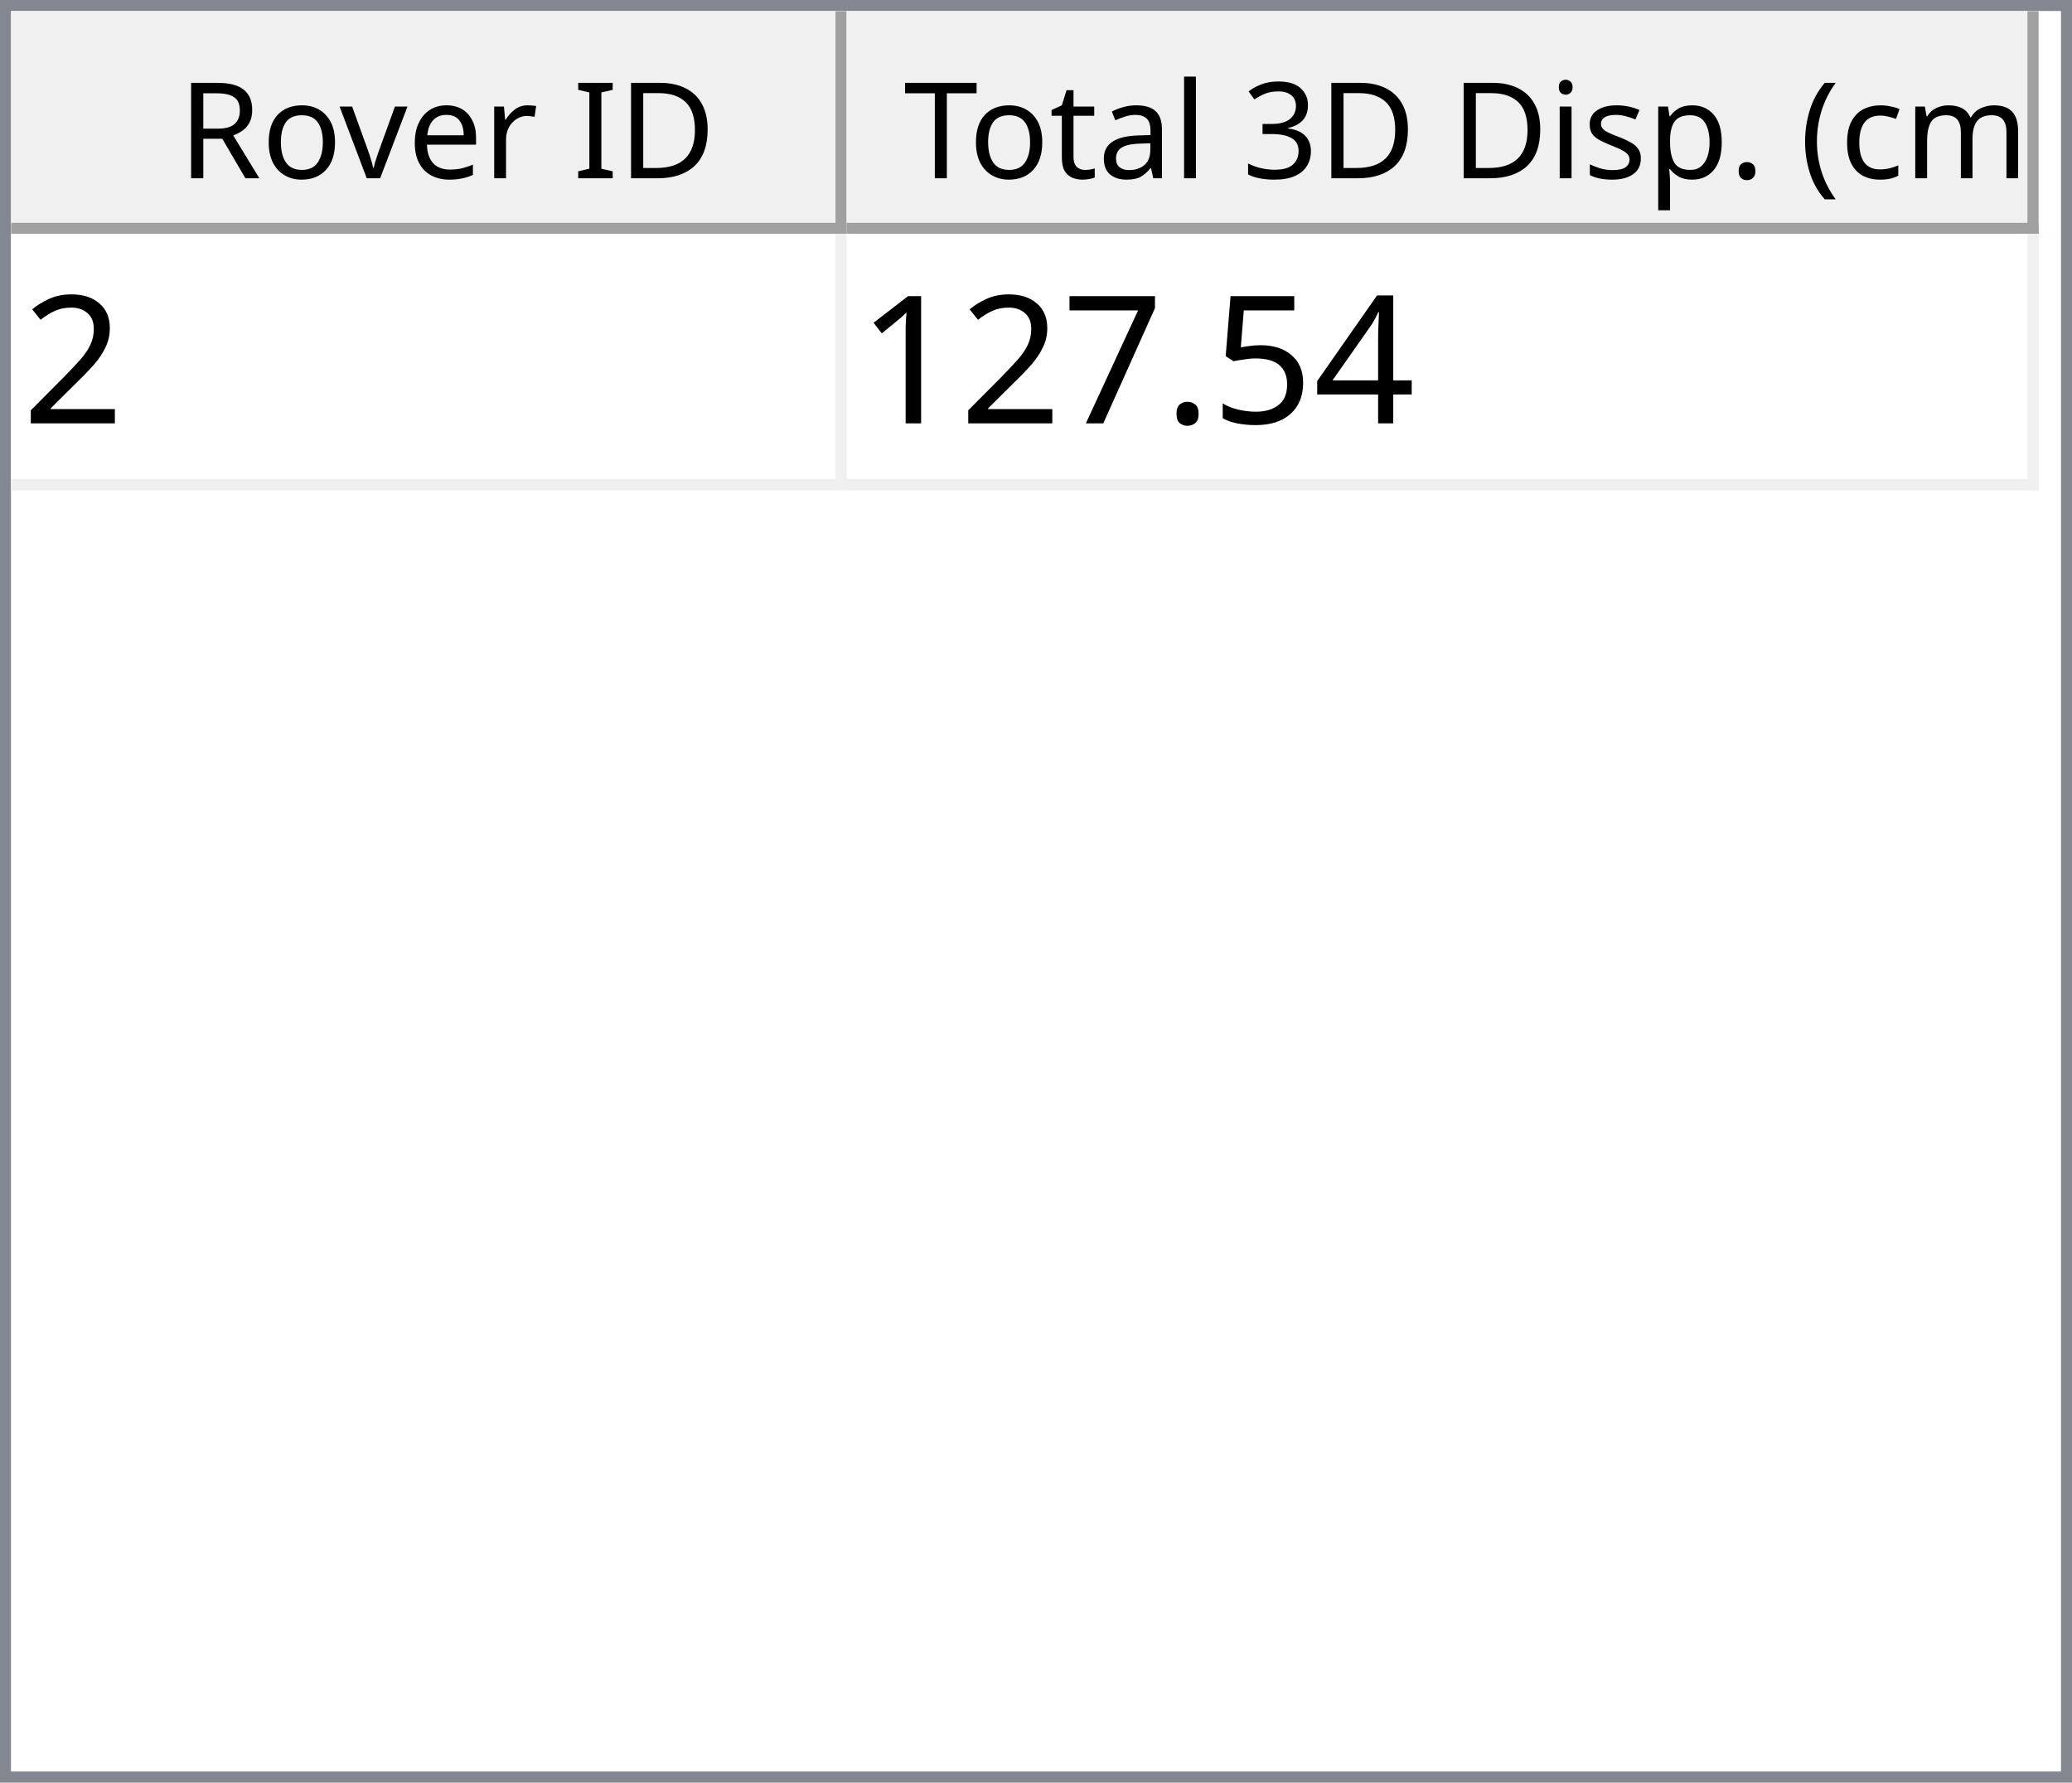
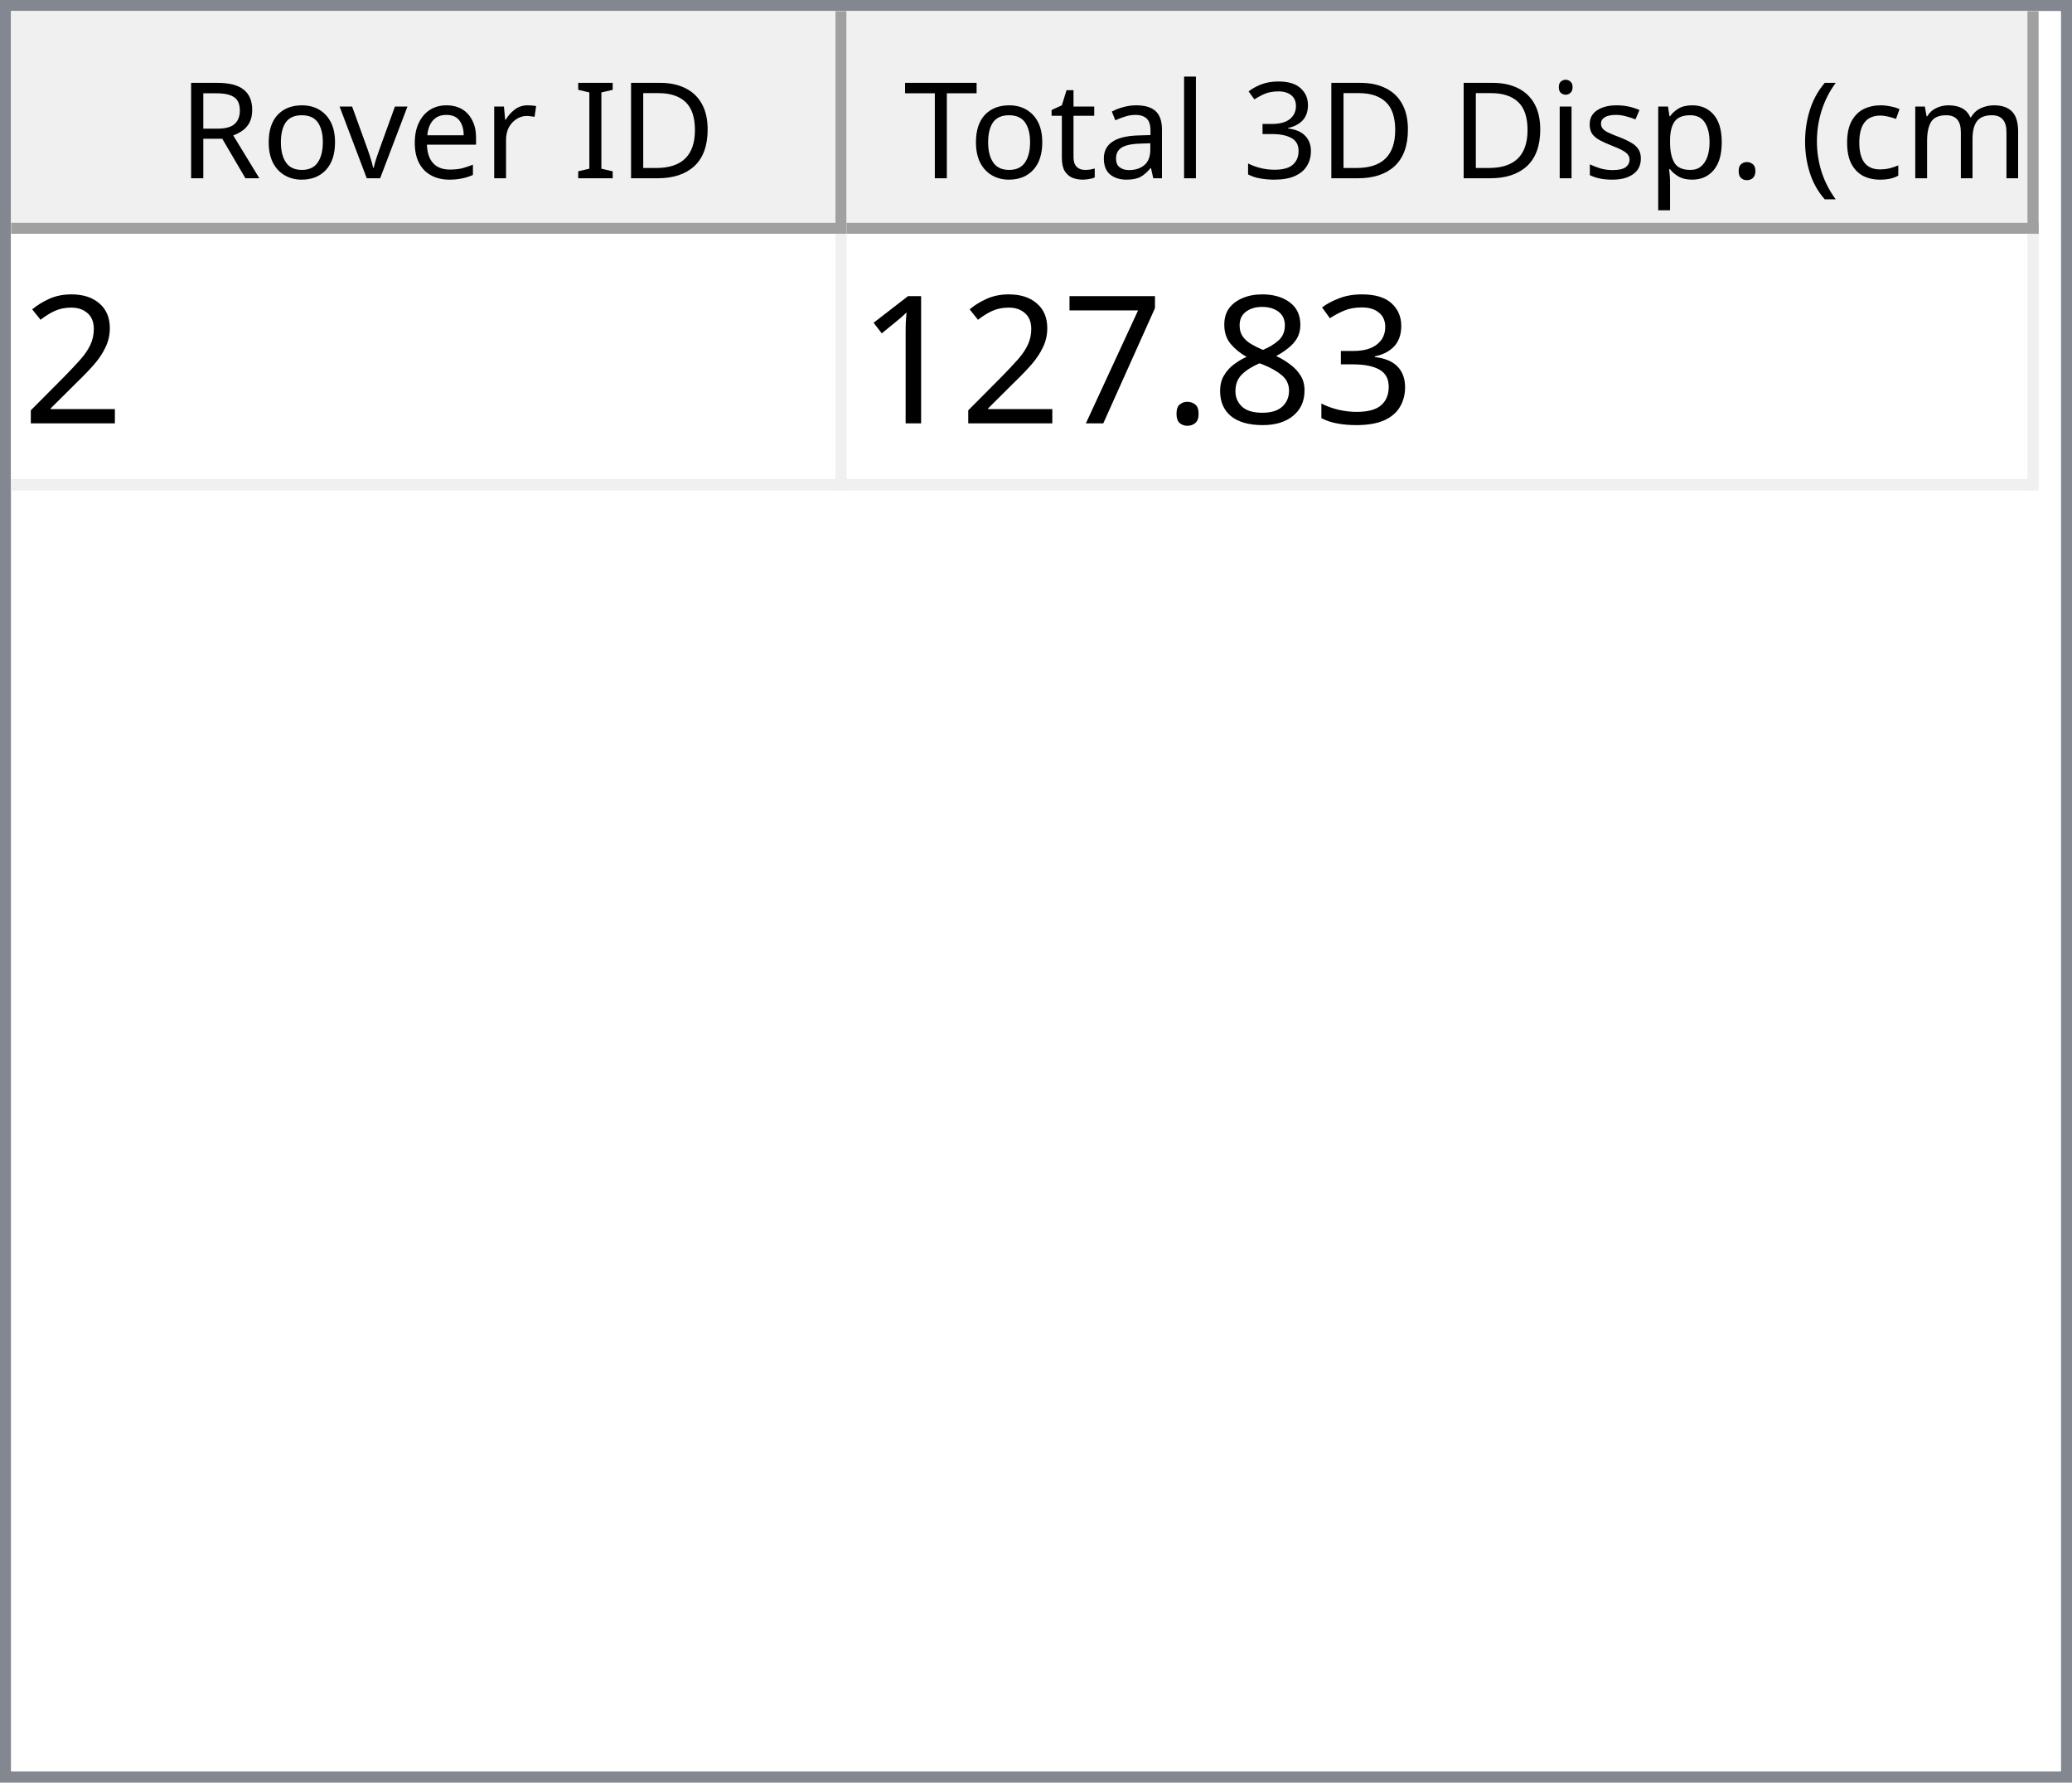
<svg xmlns="http://www.w3.org/2000/svg" style="fill-opacity:1; color-rendering:auto; color-interpolation:auto; text-rendering:auto; stroke:black; stroke-linecap:square; stroke-miterlimit:10; shape-rendering:auto; stroke-opacity:1; fill:black; stroke-dasharray:none; font-weight:normal; stroke-width:1; font-family:'Dialog'; font-style:normal; stroke-linejoin:miter; font-size:12px; stroke-dashoffset:0; image-rendering:auto;" width="186" height="160">
  <defs id="genericDefs" />
  <g>
    <defs id="defs1">
      <clipPath clipPathUnits="userSpaceOnUse" id="clipPath1">
        <path d="M0 0 L186 0 L186 160 L0 160 L0 0 Z" />
      </clipPath>
      <clipPath clipPathUnits="userSpaceOnUse" id="clipPath2">
        <path d="M0 0 L0 160 L186 160 L186 0 Z" />
      </clipPath>
      <clipPath clipPathUnits="userSpaceOnUse" id="clipPath3">
        <path d="M0 0 L0 20 L184 20 L184 0 Z" />
      </clipPath>
      <clipPath clipPathUnits="userSpaceOnUse" id="clipPath4">
        <path d="M0 0 L0 20 L75 20 L75 0 Z" />
      </clipPath>
      <clipPath clipPathUnits="userSpaceOnUse" id="clipPath5">
        <path d="M1 1 L1 19 L74 19 L74 1 Z" />
      </clipPath>
      <clipPath clipPathUnits="userSpaceOnUse" id="clipPath6">
        <path d="M0 0 L0 18 L73 18 L73 0 Z" />
      </clipPath>
      <clipPath clipPathUnits="userSpaceOnUse" id="clipPath7">
        <path d="M-0.5 -0.5 L-0.5 19.5 L74.5 19.5 L74.5 -0.5 Z" />
      </clipPath>
      <clipPath clipPathUnits="userSpaceOnUse" id="clipPath8">
        <path d="M0 0 L0 20 L107 20 L107 0 Z" />
      </clipPath>
      <clipPath clipPathUnits="userSpaceOnUse" id="clipPath9">
        <path d="M1 1 L1 19 L106 19 L106 1 Z" />
      </clipPath>
      <clipPath clipPathUnits="userSpaceOnUse" id="clipPath10">
        <path d="M0 0 L0 18 L105 18 L105 0 Z" />
      </clipPath>
      <clipPath clipPathUnits="userSpaceOnUse" id="clipPath11">
        <path d="M-0.5 -0.5 L-0.5 19.5 L106.5 19.5 L106.5 -0.5 Z" />
      </clipPath>
      <clipPath clipPathUnits="userSpaceOnUse" id="clipPath12">
        <path d="M0 0 L0 138 L184 138 L184 0 Z" />
      </clipPath>
      <clipPath clipPathUnits="userSpaceOnUse" id="clipPath13">
        <path d="M0 0 L0 23 L182 23 L182 0 Z" />
      </clipPath>
      <clipPath clipPathUnits="userSpaceOnUse" id="clipPath14">
        <path d="M-0.5 -0.5 L-0.5 22.5 L181.5 22.5 L181.5 -0.5 Z" />
      </clipPath>
      <clipPath clipPathUnits="userSpaceOnUse" id="clipPath15">
        <path d="M0 0 L0 22 L74 22 L74 0 Z" />
      </clipPath>
      <clipPath clipPathUnits="userSpaceOnUse" id="clipPath16">
        <path d="M0 0 L0 22 L106 22 L106 0 Z" />
      </clipPath>
      <font horiz-adv-x="64.551" id="font1">
        <font-face ascent="107.91" descent="25.098" units-per-em="100" style="font-style:normal; font-family:Segoe UI; font-weight:normal;" />
        <missing-glyph horiz-adv-x="64.551" d="M8.109 0 L8.109 68.266 L56.453 68.266 L56.453 0 L8.109 0 ZM15.328 7.234 L49.219 7.234 L49.219 61.031 L15.328 61.031 L15.328 7.234 Z" />
        <glyph unicode="D" horiz-adv-x="70.117" d="M9.188 0 L9.188 70.016 L28.516 70.016 Q65.531 70.016 65.531 35.891 Q65.531 19.672 55.25 9.836 Q44.969 0 27.734 0 L9.188 0 ZM17.391 62.594 L17.391 7.422 L27.828 7.422 Q41.609 7.422 49.273 14.797 Q56.938 22.172 56.938 35.688 Q56.938 62.594 28.328 62.594 L17.391 62.594 Z" />
        <glyph unicode="I" horiz-adv-x="26.611" d="M17.391 0 L9.188 0 L9.188 70.016 L17.391 70.016 L17.391 0 Z" />
        <glyph unicode=" " horiz-adv-x="27.393" d="" />
        <glyph unicode="r" horiz-adv-x="34.766" d="M34.188 41.891 Q32.078 43.5 28.125 43.5 Q23 43.5 19.555 38.672 Q16.109 33.844 16.109 25.484 L16.109 0 L8.109 0 L8.109 50 L16.109 50 L16.109 39.703 L16.312 39.703 Q18.016 44.969 21.531 47.922 Q25.047 50.875 29.391 50.875 Q32.516 50.875 34.188 50.203 L34.188 41.891 Z" />
        <glyph unicode="e" horiz-adv-x="52.295" d="M48.297 23 L12.984 23 Q13.188 14.656 17.484 10.109 Q21.781 5.562 29.297 5.562 Q37.75 5.562 44.828 11.141 L44.828 3.609 Q38.234 -1.172 27.391 -1.172 Q16.797 -1.172 10.742 5.641 Q4.688 12.453 4.688 24.812 Q4.688 36.469 11.305 43.82 Q17.922 51.172 27.734 51.172 Q37.547 51.172 42.922 44.828 Q48.297 38.484 48.297 27.203 L48.297 23 ZM40.094 29.781 Q40.047 36.719 36.75 40.578 Q33.453 44.438 27.594 44.438 Q21.922 44.438 17.969 40.383 Q14.016 36.328 13.094 29.781 L40.094 29.781 Z" />
        <glyph unicode="v" horiz-adv-x="47.9" d="M47.406 50 L27.484 0 L19.625 0 L0.688 50 L9.469 50 L22.172 13.672 Q23.578 9.672 23.922 6.688 L24.125 6.688 Q24.609 10.453 25.688 13.484 L38.969 50 L47.406 50 Z" />
        <glyph unicode="o" horiz-adv-x="58.594" d="M29 -1.172 Q17.922 -1.172 11.305 5.836 Q4.688 12.844 4.688 24.422 Q4.688 37.016 11.57 44.094 Q18.453 51.172 30.172 51.172 Q41.359 51.172 47.633 44.289 Q53.906 37.406 53.906 25.203 Q53.906 13.234 47.141 6.031 Q40.375 -1.172 29 -1.172 ZM29.594 44.438 Q21.875 44.438 17.383 39.188 Q12.891 33.938 12.891 24.703 Q12.891 15.828 17.43 10.695 Q21.969 5.562 29.594 5.562 Q37.359 5.562 41.531 10.594 Q45.703 15.625 45.703 24.906 Q45.703 34.281 41.531 39.359 Q37.359 44.438 29.594 44.438 Z" />
        <glyph unicode="R" horiz-adv-x="59.814" d="M59.375 0 L49.609 0 L37.891 19.625 Q36.281 22.359 34.766 24.289 Q33.25 26.219 31.664 27.438 Q30.078 28.656 28.25 29.219 Q26.422 29.781 24.125 29.781 L17.391 29.781 L17.391 0 L9.188 0 L9.188 70.016 L30.078 70.016 Q34.672 70.016 38.555 68.867 Q42.438 67.719 45.289 65.375 Q48.141 63.031 49.758 59.547 Q51.375 56.062 51.375 51.375 Q51.375 47.703 50.273 44.656 Q49.172 41.609 47.148 39.211 Q45.125 36.812 42.266 35.133 Q39.406 33.453 35.844 32.516 L35.844 32.328 Q37.594 31.547 38.891 30.547 Q40.188 29.547 41.359 28.18 Q42.531 26.812 43.68 25.078 Q44.828 23.344 46.234 21.047 L59.375 0 ZM17.391 62.594 L17.391 37.203 L28.516 37.203 Q31.594 37.203 34.203 38.133 Q36.812 39.062 38.719 40.797 Q40.625 42.531 41.703 45.047 Q42.781 47.562 42.781 50.688 Q42.781 56.297 39.141 59.445 Q35.5 62.594 28.609 62.594 L17.391 62.594 Z" />
        <glyph unicode=")" horiz-adv-x="30.176" d="M8.297 -15.922 L1.172 -15.922 Q16.406 2.344 16.406 26.812 Q16.406 51.469 1.078 70.016 L8.297 70.016 Q23.531 52.156 23.531 26.703 Q23.531 1.375 8.297 -15.922 Z" />
        <glyph unicode="m" horiz-adv-x="86.133" d="M79.109 0 L71.094 0 L71.094 28.719 Q71.094 37.016 68.531 40.727 Q65.969 44.438 59.906 44.438 Q54.781 44.438 51.195 39.75 Q47.609 35.062 47.609 28.516 L47.609 0 L39.594 0 L39.594 29.688 Q39.594 44.438 28.219 44.438 Q22.953 44.438 19.531 40.016 Q16.109 35.594 16.109 28.516 L16.109 0 L8.109 0 L8.109 50 L16.109 50 L16.109 42.094 L16.312 42.094 Q21.625 51.172 31.844 51.172 Q36.969 51.172 40.773 48.312 Q44.578 45.453 46 40.828 Q51.562 51.172 62.594 51.172 Q79.109 51.172 79.109 30.812 L79.109 0 Z" />
        <glyph unicode="c" horiz-adv-x="46.191" d="M42.188 2.297 Q36.422 -1.172 28.516 -1.172 Q17.828 -1.172 11.258 5.789 Q4.688 12.75 4.688 23.828 Q4.688 36.188 11.766 43.68 Q18.844 51.172 30.672 51.172 Q37.25 51.172 42.281 48.734 L42.281 40.531 Q36.719 44.438 30.375 44.438 Q22.703 44.438 17.797 38.945 Q12.891 33.453 12.891 24.516 Q12.891 15.719 17.508 10.641 Q22.125 5.562 29.891 5.562 Q36.422 5.562 42.188 9.906 L42.188 2.297 Z" />
        <glyph unicode="(" horiz-adv-x="30.176" d="M29.109 -15.922 L21.969 -15.922 Q6.844 1.375 6.844 26.703 Q6.844 52.156 21.969 70.016 L29.203 70.016 Q13.875 51.469 13.875 26.812 Q13.875 2.344 29.109 -15.922 Z" />
        <glyph unicode="." horiz-adv-x="21.68" d="M10.891 -1.078 Q8.641 -1.078 7.055 0.539 Q5.469 2.156 5.469 4.391 Q5.469 6.641 7.055 8.273 Q8.641 9.906 10.891 9.906 Q13.188 9.906 14.797 8.273 Q16.406 6.641 16.406 4.391 Q16.406 2.156 14.797 0.539 Q13.188 -1.078 10.891 -1.078 Z" />
        <glyph unicode="p" horiz-adv-x="58.789" d="M16.312 7.234 L16.109 7.234 L16.109 -23 L8.109 -23 L8.109 50 L16.109 50 L16.109 41.219 L16.312 41.219 Q22.219 51.172 33.594 51.172 Q43.266 51.172 48.688 44.461 Q54.109 37.75 54.109 26.469 Q54.109 13.922 48 6.375 Q41.891 -1.172 31.297 -1.172 Q21.578 -1.172 16.312 7.234 ZM16.109 27.391 L16.109 20.406 Q16.109 14.203 20.141 9.883 Q24.172 5.562 30.375 5.562 Q37.641 5.562 41.773 11.133 Q45.906 16.703 45.906 26.609 Q45.906 34.969 42.047 39.703 Q38.188 44.438 31.594 44.438 Q24.609 44.438 20.359 39.578 Q16.109 34.719 16.109 27.391 Z" />
        <glyph unicode="s" horiz-adv-x="42.432" d="M5.078 1.812 L5.078 10.406 Q11.625 5.562 19.484 5.562 Q30.031 5.562 30.031 12.594 Q30.031 14.594 29.125 15.992 Q28.219 17.391 26.68 18.461 Q25.141 19.531 23.07 20.383 Q21 21.234 18.609 22.172 Q15.281 23.484 12.766 24.828 Q10.25 26.172 8.57 27.859 Q6.891 29.547 6.031 31.695 Q5.172 33.844 5.172 36.719 Q5.172 40.234 6.789 42.945 Q8.406 45.656 11.086 47.484 Q13.766 49.312 17.211 50.242 Q20.656 51.172 24.312 51.172 Q30.812 51.172 35.938 48.922 L35.938 40.828 Q30.422 44.438 23.25 44.438 Q21 44.438 19.195 43.922 Q17.391 43.406 16.094 42.477 Q14.797 41.547 14.086 40.258 Q13.375 38.969 13.375 37.406 Q13.375 35.453 14.086 34.133 Q14.797 32.812 16.164 31.789 Q17.531 30.766 19.484 29.938 Q21.438 29.109 23.922 28.125 Q27.25 26.859 29.883 25.516 Q32.516 24.172 34.375 22.484 Q36.234 20.797 37.234 18.602 Q38.234 16.406 38.234 13.375 Q38.234 9.672 36.602 6.938 Q34.969 4.203 32.234 2.398 Q29.5 0.594 25.93 -0.289 Q22.359 -1.172 18.453 -1.172 Q10.75 -1.172 5.078 1.812 Z" />
        <glyph unicode="i" horiz-adv-x="24.219" d="M12.203 62.703 Q10.062 62.703 8.547 64.164 Q7.031 65.625 7.031 67.875 Q7.031 70.125 8.547 71.609 Q10.062 73.094 12.203 73.094 Q14.406 73.094 15.945 71.609 Q17.484 70.125 17.484 67.875 Q17.484 65.719 15.945 64.211 Q14.406 62.703 12.203 62.703 ZM16.109 0 L8.109 0 L8.109 50 L16.109 50 L16.109 0 Z" />
        <glyph unicode="3" horiz-adv-x="53.906" d="M46.531 19.828 Q46.531 15.094 44.75 11.211 Q42.969 7.328 39.719 4.57 Q36.469 1.812 31.93 0.297 Q27.391 -1.219 21.922 -1.219 Q11.922 -1.219 6 2.594 L6 11.188 Q13.094 5.609 22.219 5.609 Q25.875 5.609 28.828 6.539 Q31.781 7.469 33.906 9.227 Q36.031 10.984 37.18 13.477 Q38.328 15.969 38.328 19.094 Q38.328 32.812 18.797 32.812 L12.984 32.812 L12.984 39.594 L18.5 39.594 Q35.797 39.594 35.797 52.484 Q35.797 64.406 22.609 64.406 Q15.188 64.406 8.688 59.422 L8.688 67.188 Q15.375 71.188 24.609 71.188 Q29 71.188 32.57 69.969 Q36.141 68.75 38.68 66.555 Q41.219 64.359 42.609 61.281 Q44 58.203 44 54.5 Q44 40.672 30.031 36.719 L30.031 36.531 Q33.594 36.141 36.625 34.797 Q39.656 33.453 41.852 31.305 Q44.047 29.156 45.289 26.25 Q46.531 23.344 46.531 19.828 Z" />
        <glyph unicode="l" horiz-adv-x="24.219" d="M16.109 0 L8.109 0 L8.109 74.031 L16.109 74.031 L16.109 0 Z" />
        <glyph unicode="a" horiz-adv-x="50.879" d="M43.891 0 L35.891 0 L35.891 7.812 L35.688 7.812 Q30.469 -1.172 20.312 -1.172 Q12.844 -1.172 8.617 2.781 Q4.391 6.734 4.391 13.281 Q4.391 27.297 20.906 29.594 L35.891 31.688 Q35.891 44.438 25.594 44.438 Q16.547 44.438 9.281 38.281 L9.281 46.484 Q16.656 51.172 26.266 51.172 Q43.891 51.172 43.891 32.516 L43.891 0 ZM35.891 25.297 L23.828 23.641 Q18.266 22.859 15.43 20.875 Q12.594 18.891 12.594 13.875 Q12.594 10.203 15.211 7.883 Q17.828 5.562 22.172 5.562 Q28.125 5.562 32.008 9.742 Q35.891 13.922 35.891 20.312 L35.891 25.297 Z" />
        <glyph unicode="t" horiz-adv-x="33.887" d="M31.297 0.484 Q28.469 -1.078 23.828 -1.078 Q10.688 -1.078 10.688 13.578 L10.688 43.172 L2.094 43.172 L2.094 50 L10.688 50 L10.688 62.203 L18.703 64.797 L18.703 50 L31.297 50 L31.297 43.172 L18.703 43.172 L18.703 14.984 Q18.703 9.969 20.414 7.82 Q22.125 5.672 26.078 5.672 Q29.109 5.672 31.297 7.328 L31.297 0.484 Z" />
        <glyph unicode="T" horiz-adv-x="52.393" d="M50.594 62.594 L30.375 62.594 L30.375 0 L22.172 0 L22.172 62.594 L2 62.594 L2 70.016 L50.594 70.016 L50.594 62.594 Z" />
      </font>
      <font horiz-adv-x="75.0" id="font2">
        <font-face ascent="100.537" descent="21.973" units-per-em="100" style="font-style:normal; font-family:sans-serif; font-weight:normal;" />
        <missing-glyph horiz-adv-x="75.0" d="M12.5 0 L12.5 62.5 L62.5 62.5 L62.5 0 L12.5 0 ZM14.062 1.562 L60.938 1.562 L60.938 60.938 L14.062 60.938 L14.062 1.562 Z" />
        <glyph unicode="2" horiz-adv-x="55.615" d="M50.344 8.453 L50.344 0 L3.031 0 Q2.938 3.172 4.047 6.109 Q5.859 10.938 9.836 15.625 Q13.812 20.312 21.344 26.469 Q33.016 36.031 37.117 41.625 Q41.219 47.219 41.219 52.203 Q41.219 57.422 37.477 61.008 Q33.734 64.594 27.734 64.594 Q21.391 64.594 17.578 60.789 Q13.766 56.984 13.719 50.25 L4.688 51.172 Q5.609 61.281 11.664 66.578 Q17.719 71.875 27.938 71.875 Q38.234 71.875 44.242 66.164 Q50.25 60.453 50.25 52 Q50.25 47.703 48.492 43.555 Q46.734 39.406 42.656 34.812 Q38.578 30.219 29.109 22.219 Q21.188 15.578 18.945 13.211 Q16.703 10.844 15.234 8.453 L50.344 8.453 Z" />
-         <glyph unicode="4" horiz-adv-x="55.615" d="M32.328 0 L32.328 17.141 L1.266 17.141 L1.266 25.203 L33.938 71.578 L41.109 71.578 L41.109 25.203 L50.781 25.203 L50.781 17.141 L41.109 17.141 L41.109 0 L32.328 0 ZM32.328 25.203 L32.328 57.469 L9.906 25.203 L32.328 25.203 Z" />
-         <glyph unicode="5" horiz-adv-x="55.615" d="M4.156 18.75 L13.375 19.531 Q14.406 12.797 18.141 9.398 Q21.875 6 27.156 6 Q33.5 6 37.891 10.789 Q42.281 15.578 42.281 23.484 Q42.281 31 38.062 35.352 Q33.844 39.703 27 39.703 Q22.75 39.703 19.336 37.773 Q15.922 35.844 13.969 32.766 L5.719 33.844 L12.641 70.609 L48.25 70.609 L48.25 62.203 L19.672 62.203 L15.828 42.969 Q22.266 47.469 29.344 47.469 Q38.719 47.469 45.164 40.969 Q51.609 34.469 51.609 24.266 Q51.609 14.547 45.953 7.469 Q39.062 -1.219 27.156 -1.219 Q17.391 -1.219 11.211 4.25 Q5.031 9.719 4.156 18.75 Z" />
+         <glyph unicode="3" horiz-adv-x="55.615" d="M4.203 18.891 L12.984 20.062 Q14.5 12.594 18.141 9.297 Q21.781 6 27 6 Q33.203 6 37.477 10.297 Q41.75 14.594 41.75 20.953 Q41.75 27 37.797 30.93 Q33.844 34.859 27.734 34.859 Q25.25 34.859 21.531 33.891 L22.516 41.609 Q23.391 41.5 23.922 41.5 Q29.547 41.5 34.039 44.43 Q38.531 47.359 38.531 53.469 Q38.531 58.297 35.258 61.477 Q31.984 64.656 26.812 64.656 Q21.688 64.656 18.266 61.43 Q14.844 58.203 13.875 51.766 L5.078 53.328 Q6.688 62.156 12.398 67.016 Q18.109 71.875 26.609 71.875 Q32.469 71.875 37.398 69.359 Q42.328 66.844 44.945 62.5 Q47.562 58.156 47.562 53.266 Q47.562 48.641 45.07 44.828 Q42.578 41.016 37.703 38.766 Q44.047 37.312 47.562 32.695 Q51.078 28.078 51.078 21.141 Q51.078 11.766 44.242 5.25 Q37.406 -1.266 26.953 -1.266 Q17.531 -1.266 11.305 4.352 Q5.078 9.969 4.203 18.891 Z" />
+         <glyph unicode="8" horiz-adv-x="55.615" d="M17.672 38.812 Q12.203 40.828 9.57 44.539 Q6.938 48.25 6.938 53.422 Q6.938 61.234 12.555 66.555 Q18.172 71.875 27.484 71.875 Q36.859 71.875 42.578 66.43 Q48.297 60.984 48.297 53.172 Q48.297 48.188 45.68 44.508 Q43.062 40.828 37.75 38.812 Q44.344 36.672 47.781 31.883 Q51.219 27.094 51.219 20.453 Q51.219 11.281 44.727 5.031 Q38.234 -1.219 27.641 -1.219 Q17.047 -1.219 10.547 5.055 Q4.047 11.328 4.047 20.703 Q4.047 27.688 7.594 32.398 Q11.141 37.109 17.672 38.812 ZM15.922 53.719 Q15.922 48.641 19.195 45.414 Q22.469 42.188 27.688 42.188 Q32.766 42.188 36.016 45.383 Q39.266 48.578 39.266 53.219 Q39.266 58.062 35.914 61.359 Q32.562 64.656 27.594 64.656 Q22.562 64.656 19.242 61.43 Q15.922 58.203 15.922 53.719 ZM13.094 20.656 Q13.094 16.891 14.875 13.375 Q16.656 9.859 20.172 7.93 Q23.688 6 27.734 6 Q34.031 6 38.133 10.055 Q42.234 14.109 42.234 20.359 Q42.234 26.703 38.016 30.859 Q33.797 35.016 27.438 35.016 Q21.234 35.016 17.164 30.914 Q13.094 26.812 13.094 20.656 Z" />
        <glyph unicode="." horiz-adv-x="27.783" d="M9.078 0 L9.078 10.016 L19.094 10.016 L19.094 0 L9.078 0 Z" />
        <glyph unicode="7" horiz-adv-x="55.615" d="M4.734 62.203 L4.734 70.656 L51.078 70.656 L51.078 63.812 Q44.234 56.547 37.523 44.484 Q30.812 32.422 27.156 19.672 Q24.516 10.688 23.781 0 L14.75 0 Q14.891 8.453 18.062 20.414 Q21.234 32.375 27.172 43.484 Q33.109 54.594 39.797 62.203 L4.734 62.203 Z" />
        <glyph unicode="1" horiz-adv-x="55.615" d="M37.25 0 L28.469 0 L28.469 56 Q25.297 52.984 20.141 49.953 Q14.984 46.922 10.891 45.406 L10.891 53.906 Q18.266 57.375 23.781 62.305 Q29.297 67.234 31.594 71.875 L37.25 71.875 L37.25 0 Z" />
      </font>
    </defs>
    <g style="fill:white; stroke:white;">
      <rect x="0" y="0" width="186" style="clip-path:url(#clipPath1); stroke:none;" height="160" />
    </g>
    <g style="fill:white; text-rendering:optimizeSpeed; color-rendering:optimizeSpeed; image-rendering:optimizeSpeed; shape-rendering:crispEdges; stroke:white; color-interpolation:sRGB;">
      <rect x="0" width="186" height="160" y="0" style="stroke:none;" />
      <path style="stroke:none;" d="M0 160 L186 160 L186 0 L0 0 Z" />
    </g>
    <g style="fill:rgb(240,240,240); font-family:'Segoe UI'; stroke:rgb(240,240,240);">
      <rect x="0" y="0" width="186" style="clip-path:url(#clipPath2); stroke:none;" height="160" />
    </g>
    <g style="fill:rgb(130,135,144); font-family:'Segoe UI'; stroke:rgb(130,135,144);">
      <path d="M0 0 L186 0 L186 160 L0 160 L0 0 ZM1 1 L185 1 L185 159 L1 159 L1 1 Z" style="fill-rule:evenodd; clip-path:url(#clipPath2); stroke:none;" />
    </g>
    <g style="fill:white; font-family:'Segoe UI'; stroke:white;" transform="translate(1,1)">
      <rect x="0" y="0" width="184" style="clip-path:url(#clipPath3); stroke:none;" height="20" />
    </g>
    <g style="fill:rgb(240,240,240); font-family:'Segoe UI'; stroke:rgb(240,240,240);" transform="translate(1,1)">
      <rect x="0" y="0" width="75" style="clip-path:url(#clipPath4); stroke:none;" height="20" />
    </g>
    <g style="font-family:'Segoe UI';" transform="translate(2,2)">
      <text x="14" xml:space="preserve" y="14" style="clip-path:url(#clipPath6); stroke:none;">Rover ID</text>
    </g>
    <g style="fill:rgb(160,160,160); font-family:'Segoe UI'; stroke:rgb(160,160,160); stroke-linejoin:bevel;" transform="translate(1.5,1.5)">
      <line x1="74" x2="74" y1="0" style="fill:none; clip-path:url(#clipPath7);" y2="19" />
    </g>
    <g style="fill:rgb(160,160,160); font-family:'Segoe UI'; stroke:rgb(160,160,160); stroke-linejoin:bevel;" transform="matrix(1,0,0,1,1,1) translate(0.5,0.5)">
      <line x1="0" x2="74" y1="19" style="fill:none; clip-path:url(#clipPath7);" y2="19" />
    </g>
    <g style="fill:rgb(240,240,240); font-family:'Segoe UI'; stroke:rgb(240,240,240);" transform="translate(76,1)">
      <rect x="0" y="0" width="107" style="clip-path:url(#clipPath8); stroke:none;" height="20" />
    </g>
    <g style="font-family:'Segoe UI';" transform="translate(77,2)">
      <text x="1" xml:space="preserve" y="14" style="clip-path:url(#clipPath10); stroke:none;"> Total 3D Disp. (cm)</text>
    </g>
    <g style="fill:rgb(160,160,160); font-family:'Segoe UI'; stroke:rgb(160,160,160); stroke-linejoin:bevel;" transform="translate(76.5,1.5)">
      <line x1="106" x2="106" y1="0" style="fill:none; clip-path:url(#clipPath11);" y2="19" />
    </g>
    <g style="fill:rgb(160,160,160); font-family:'Segoe UI'; stroke:rgb(160,160,160); stroke-linejoin:bevel;" transform="matrix(1,0,0,1,76,1) translate(0.5,0.5)">
      <line x1="0" x2="106" y1="19" style="fill:none; clip-path:url(#clipPath11);" y2="19" />
    </g>
    <g style="fill:white; font-family:'Segoe UI'; stroke:white;" transform="translate(1,21)">
      <rect x="0" y="0" width="184" style="clip-path:url(#clipPath12); stroke:none;" height="138" />
    </g>
    <g style="fill:rgb(240,240,240); font-size:16px; font-family:sans-serif; stroke:rgb(240,240,240);" transform="translate(1,21)">
      <rect x="0" y="0" width="182" style="clip-path:url(#clipPath13); stroke:none;" height="23" />
      <line transform="translate(0.5,0.5)" x1="0" x2="181" y1="22" style="clip-path:url(#clipPath14); fill:none; stroke-linejoin:bevel;" y2="22" />
    </g>
    <g transform="matrix(1,0,0,1,1,21) translate(0.5,0.5)" style="fill:rgb(240,240,240); font-size:16px; font-family:sans-serif; stroke:rgb(240,240,240); stroke-linejoin:bevel;">
      <line x1="74" x2="74" y1="0" style="fill:none; clip-path:url(#clipPath14);" y2="22" />
    </g>
    <g transform="matrix(1,0,0,1,1,21) translate(0.5,0.5)" style="fill:rgb(240,240,240); font-size:16px; font-family:sans-serif; stroke:rgb(240,240,240); stroke-linejoin:bevel;">
      <line x1="181" x2="181" y1="0" style="fill:none; clip-path:url(#clipPath14);" y2="22" />
    </g>
    <g style="fill:white; font-size:16px; font-family:sans-serif; stroke:white;" transform="matrix(1,0,0,1,1,21)">
      <rect x="0" y="0" width="74" style="clip-path:url(#clipPath15); stroke:none;" height="22" />
      <text x="1" y="17" style="fill:black; clip-path:url(#clipPath15); stroke:none;" xml:space="preserve">2</text>
    </g>
    <g style="fill:white; font-size:16px; font-family:sans-serif; stroke:white;" transform="matrix(1,0,0,1,1,21) translate(75,0)">
      <rect x="0" y="0" width="106" style="clip-path:url(#clipPath16); stroke:none;" height="22" />
-       <text x="1" y="17" style="fill:black; clip-path:url(#clipPath16); stroke:none;" xml:space="preserve">127.54</text>
+       <text x="1" y="17" style="fill:black; clip-path:url(#clipPath16); stroke:none;" xml:space="preserve">127.83</text>
    </g>
  </g>
</svg>
